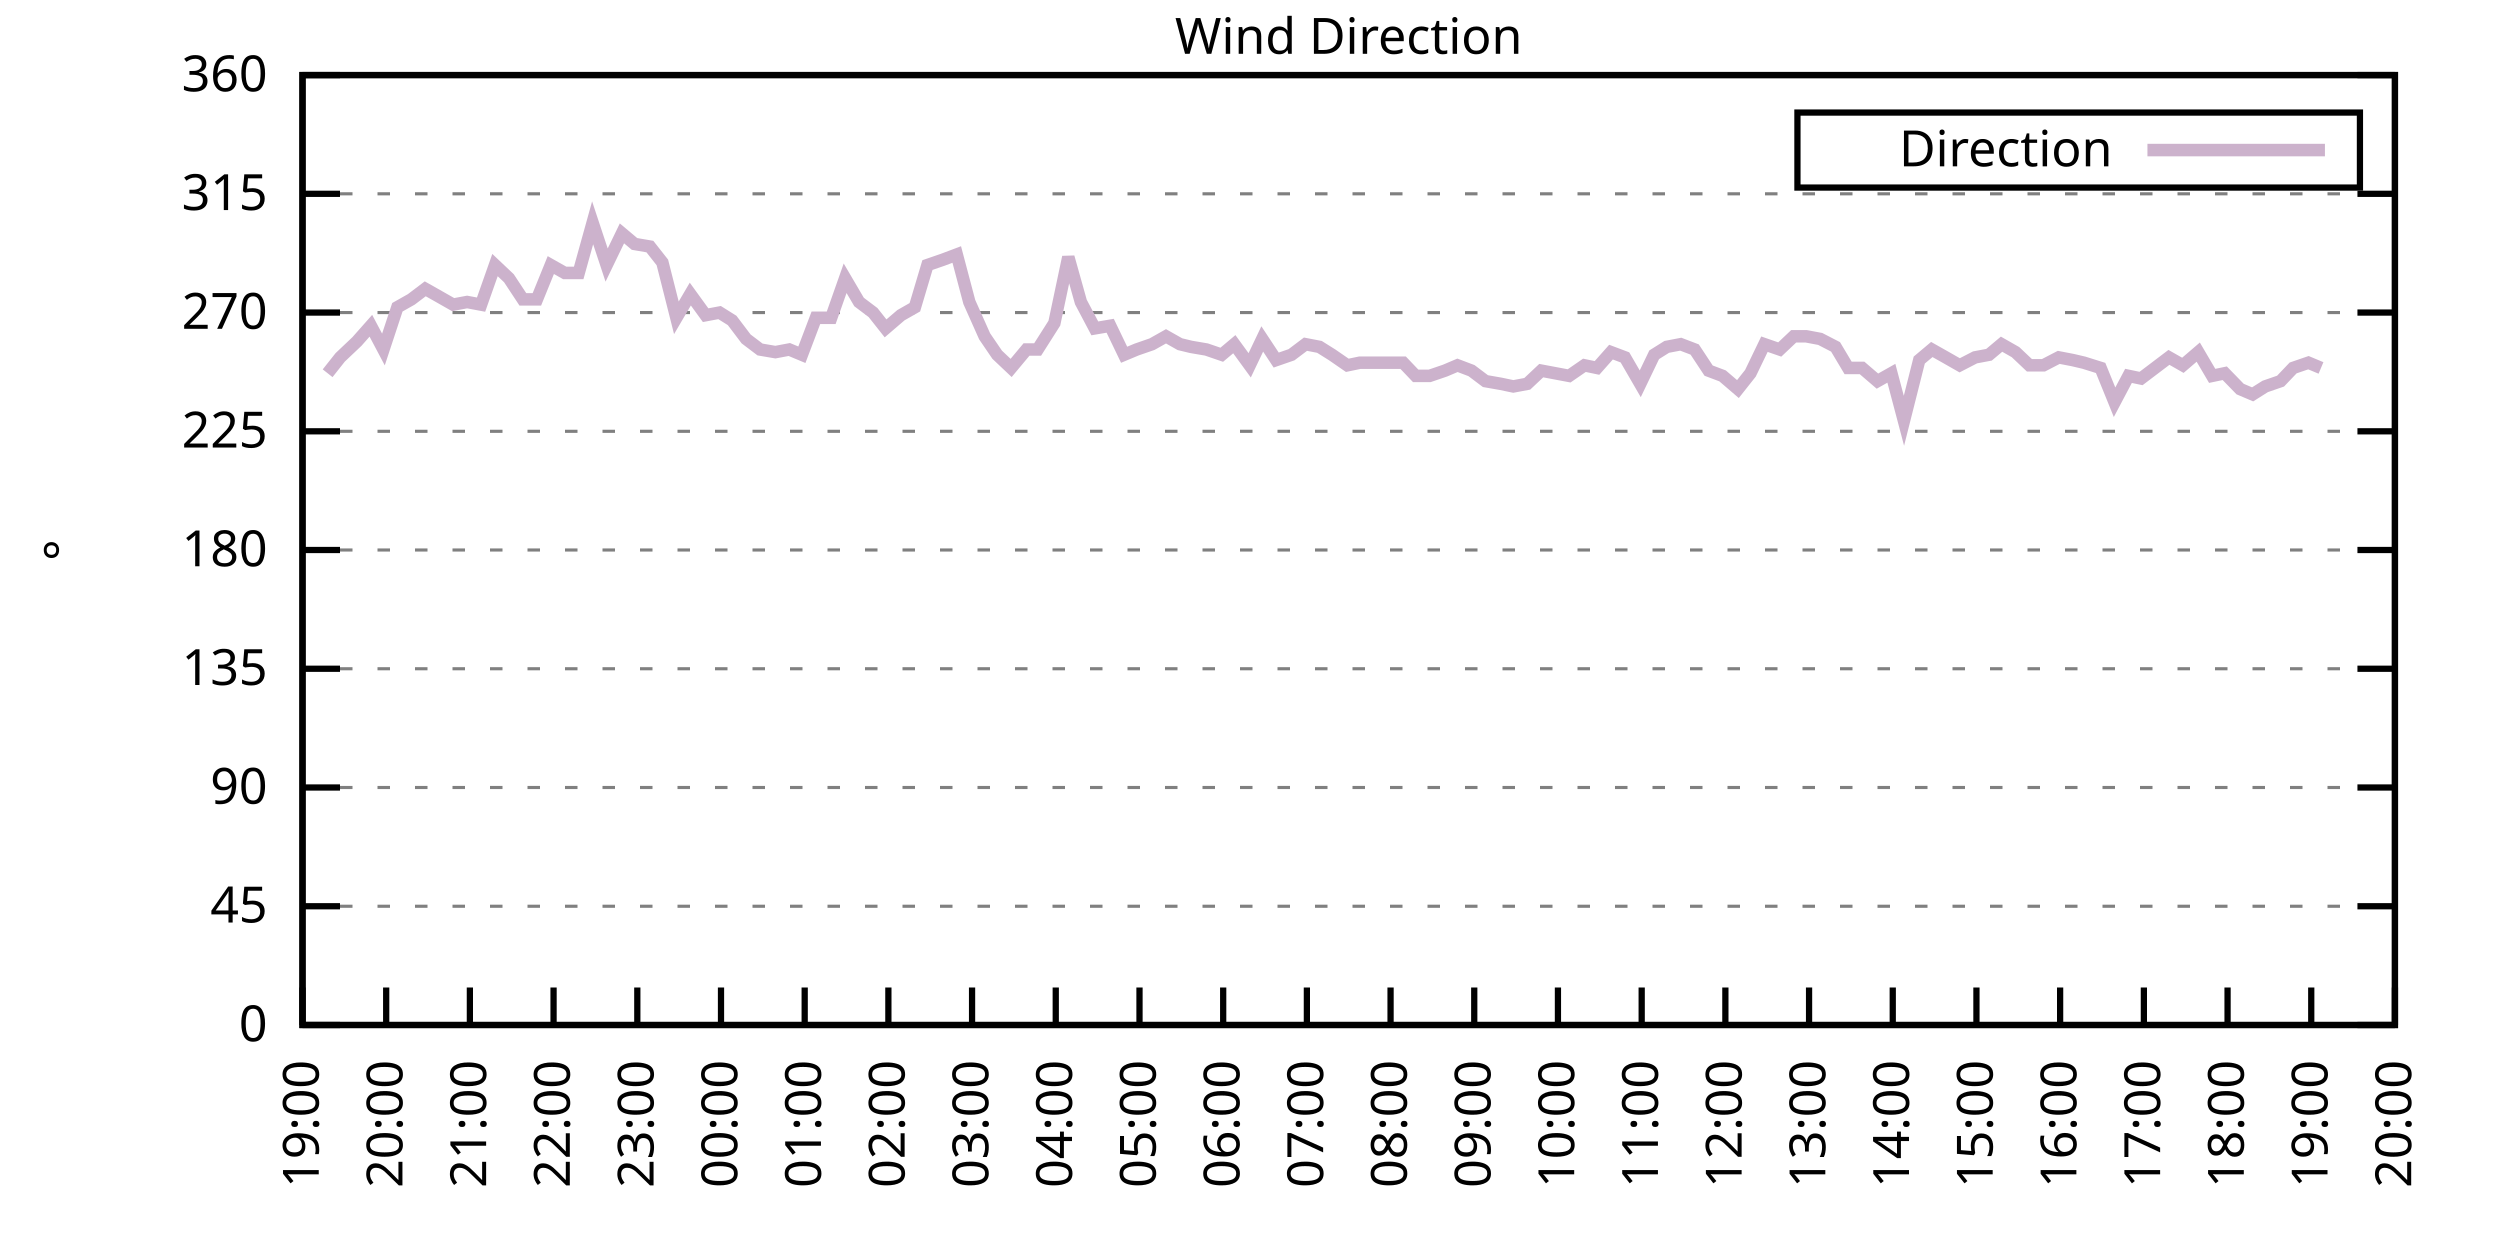
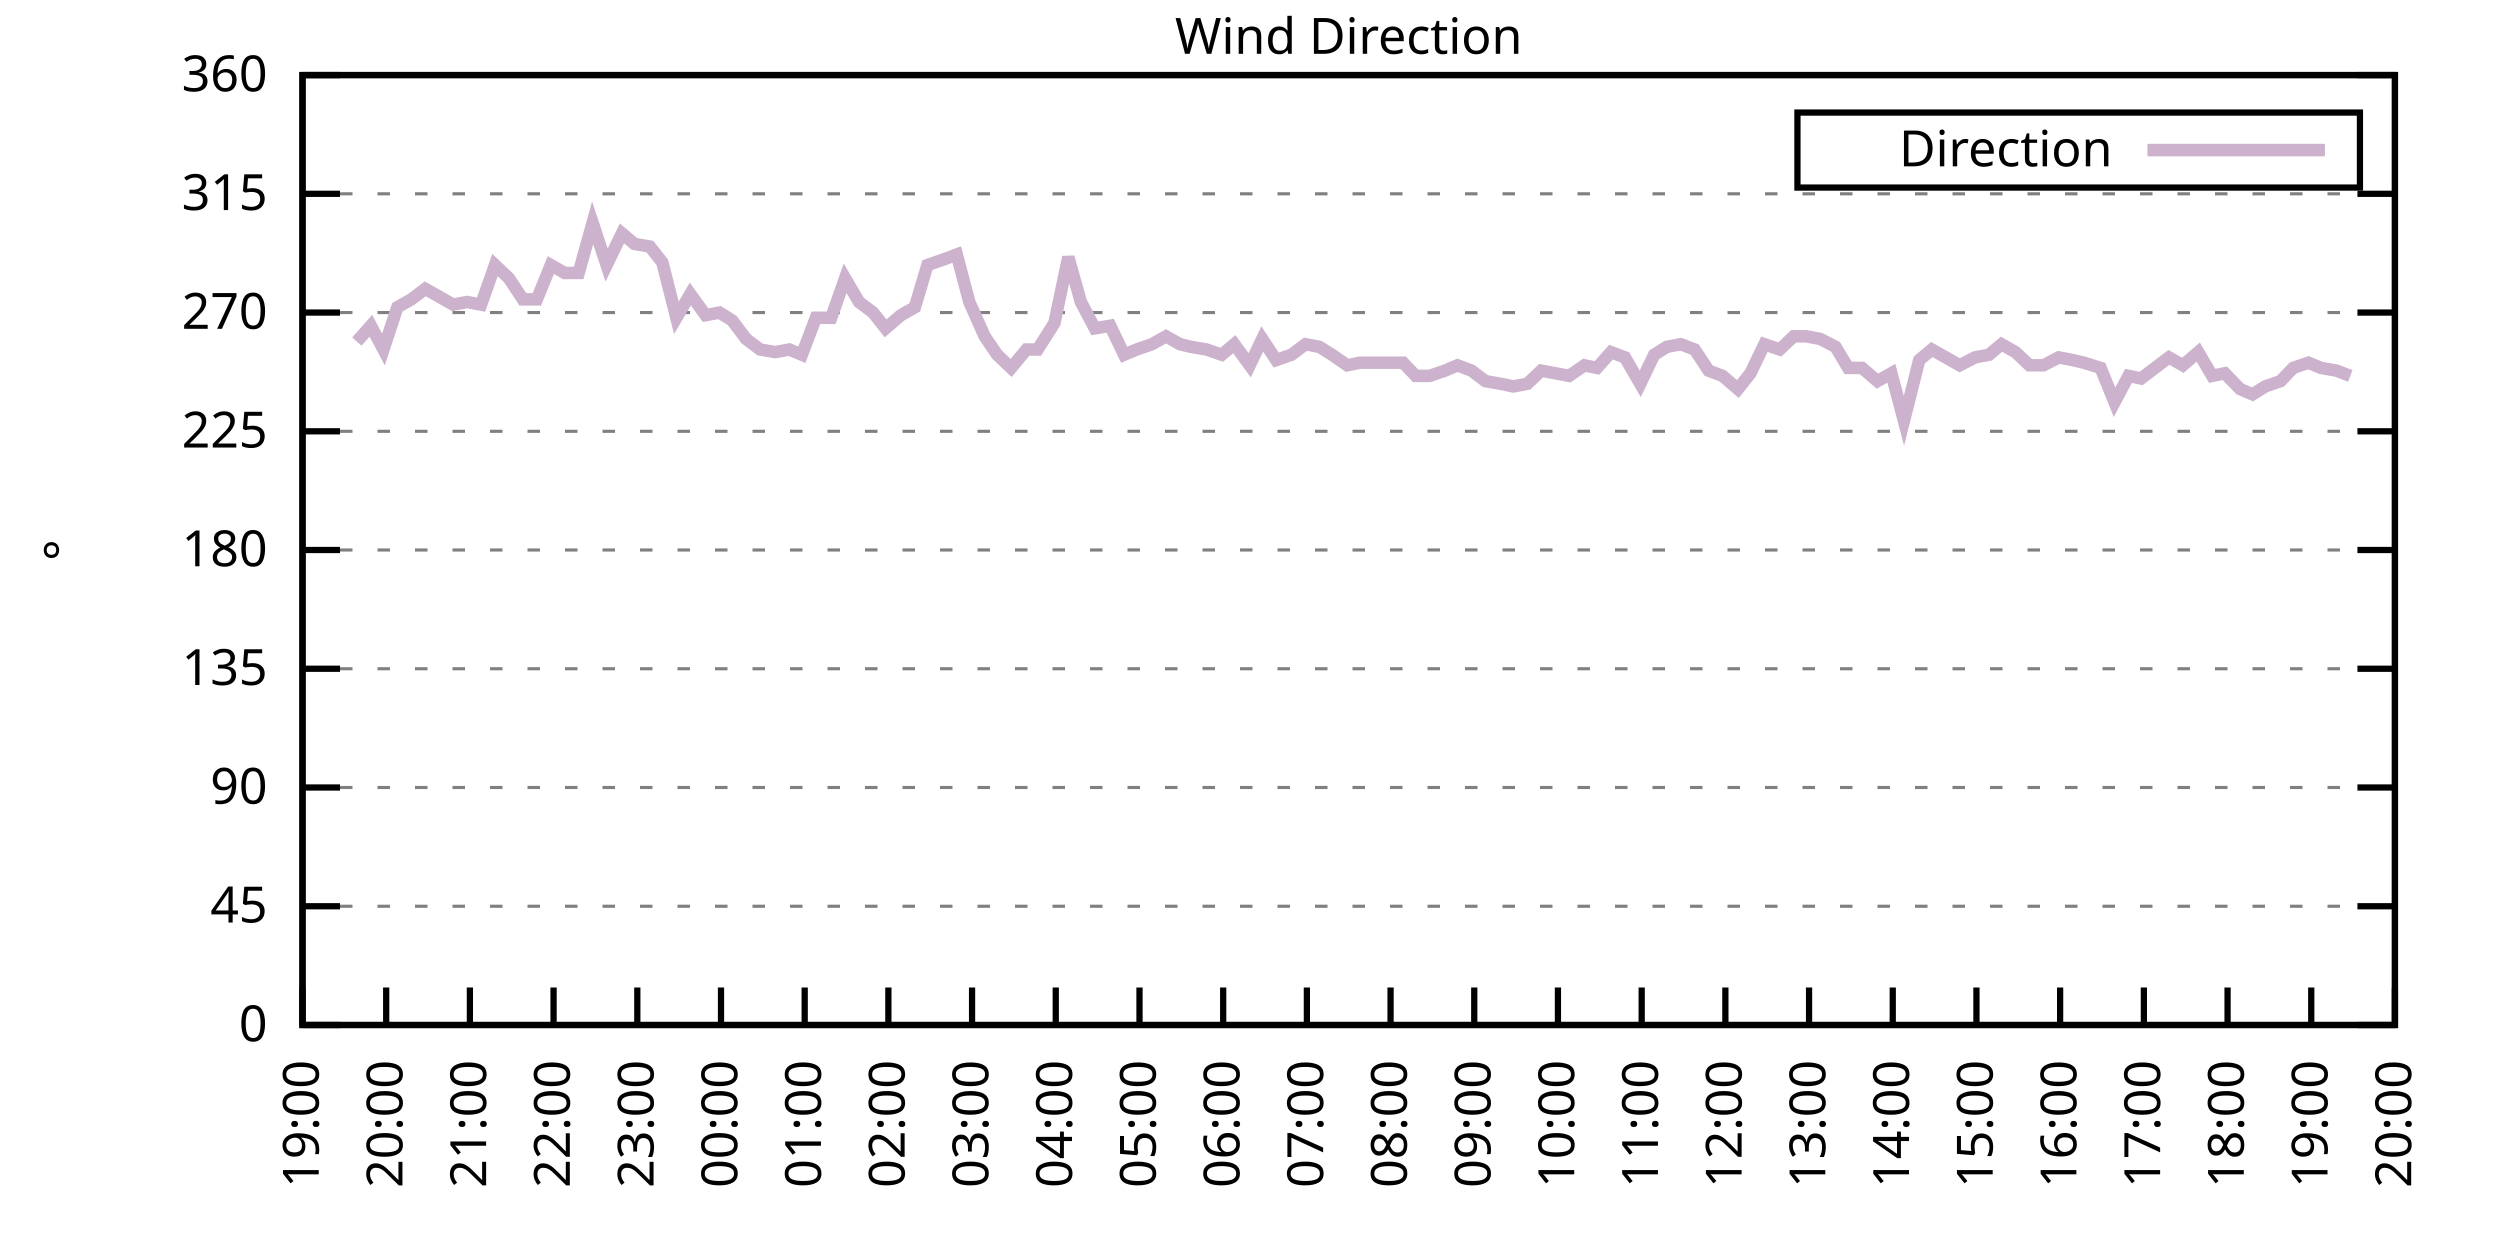
<svg xmlns="http://www.w3.org/2000/svg" xmlns:xlink="http://www.w3.org/1999/xlink" width="400" height="200" viewBox="0 0 400 200">
  <g id="gnuplot_canvas">
    <rect x="0" y="0" width="400" height="200" fill="none" />
    <defs>
      <circle id="gpDot" r="0.5" stroke-width="0.5" stroke="currentColor" />
      <path id="gpPt0" stroke-width="0.333" stroke="currentColor" d="M-1,0 h2 M0,-1 v2" />
      <path id="gpPt1" stroke-width="0.333" stroke="currentColor" d="M-1,-1 L1,1 M1,-1 L-1,1" />
      <path id="gpPt2" stroke-width="0.333" stroke="currentColor" d="M-1,0 L1,0 M0,-1 L0,1 M-1,-1 L1,1 M-1,1 L1,-1" />
      <rect id="gpPt3" stroke-width="0.333" stroke="currentColor" x="-1" y="-1" width="2" height="2" />
      <rect id="gpPt4" stroke-width="0.333" stroke="currentColor" fill="currentColor" x="-1" y="-1" width="2" height="2" />
      <circle id="gpPt5" stroke-width="0.333" stroke="currentColor" cx="0" cy="0" r="1" />
      <use xlink:href="#gpPt5" id="gpPt6" fill="currentColor" stroke="none" />
      <path id="gpPt7" stroke-width="0.333" stroke="currentColor" d="M0,-1.33 L-1.33,0.67 L1.33,0.67 z" />
      <use xlink:href="#gpPt7" id="gpPt8" fill="currentColor" stroke="none" />
      <use xlink:href="#gpPt7" id="gpPt9" stroke="currentColor" transform="rotate(180)" />
      <use xlink:href="#gpPt9" id="gpPt10" fill="currentColor" stroke="none" />
      <use xlink:href="#gpPt3" id="gpPt11" stroke="currentColor" transform="rotate(45)" />
      <use xlink:href="#gpPt11" id="gpPt12" fill="currentColor" stroke="none" />
      <path id="gpPt13" stroke-width="0.333" stroke="currentColor" d="M0,1.330 L1.265,0.411 L0.782,-1.067 L-0.782,-1.076 L-1.265,0.411 z" />
      <use xlink:href="#gpPt13" id="gpPt14" fill="currentColor" stroke="none" />
      <filter id="textbox" filterUnits="objectBoundingBox" x="0" y="0" height="1" width="1">
        <feFlood flood-color="white" flood-opacity="1" result="bgnd" />
        <feComposite in="SourceGraphic" in2="bgnd" operator="atop" />
      </filter>
      <filter id="greybox" filterUnits="objectBoundingBox" x="0" y="0" height="1" width="1">
        <feFlood flood-color="lightgrey" flood-opacity="1" result="grey" />
        <feComposite in="SourceGraphic" in2="grey" operator="atop" />
      </filter>
    </defs>
    <g fill="none" color="white" stroke="currentColor" stroke-width="1.00" stroke-linecap="butt" stroke-linejoin="miter">
</g>
    <g fill="none" color="black" stroke="currentColor" stroke-width="1.00" stroke-linecap="butt" stroke-linejoin="miter">
      <g stroke="none" shape-rendering="crispEdges">
        <polygon fill="rgb(255, 255, 255)" points="48.40,164.00 383.18,164.00 383.18,12.02 48.40,12.02 " />
      </g>
    </g>
    <g fill="none" color="black" stroke="currentColor" stroke-width="1.00" stroke-linecap="butt" stroke-linejoin="miter">
</g>
    <g fill="none" color="black" stroke="black" stroke-width="0.50" stroke-linecap="butt" stroke-linejoin="miter">
</g>
    <g fill="none" color="gray" stroke="currentColor" stroke-width="0.50" stroke-linecap="butt" stroke-linejoin="miter">
      <path stroke="gray" stroke-dasharray="2,4" class="gridline" d="M48.40,164.00 L383.19,164.00  " />
    </g>
    <g fill="none" color="gray" stroke="gray" stroke-width="1.00" stroke-linecap="butt" stroke-linejoin="miter">
</g>
    <g fill="none" color="black" stroke="currentColor" stroke-width="1.00" stroke-linecap="butt" stroke-linejoin="miter">
      <path stroke="black" d="M48.40,164.00 L54.40,164.00 M383.19,164.00 L377.19,164.00  " />
      <g transform="translate(42.80,166.60)" stroke="none" fill="black" font-family="Sans" font-size="8.00" text-anchor="end">
        <text>
          <tspan font-family="Sans"> 0</tspan>
        </text>
      </g>
    </g>
    <g fill="none" color="black" stroke="currentColor" stroke-width="1.00" stroke-linecap="butt" stroke-linejoin="miter">
</g>
    <g fill="none" color="black" stroke="black" stroke-width="0.50" stroke-linecap="butt" stroke-linejoin="miter">
</g>
    <g fill="none" color="gray" stroke="currentColor" stroke-width="0.50" stroke-linecap="butt" stroke-linejoin="miter">
      <path stroke="gray" stroke-dasharray="2,4" class="gridline" d="M48.40,145.00 L383.19,145.00  " />
    </g>
    <g fill="none" color="gray" stroke="gray" stroke-width="1.00" stroke-linecap="butt" stroke-linejoin="miter">
</g>
    <g fill="none" color="black" stroke="currentColor" stroke-width="1.00" stroke-linecap="butt" stroke-linejoin="miter">
      <path stroke="black" d="M48.40,145.00 L54.40,145.00 M383.19,145.00 L377.19,145.00  " />
      <g transform="translate(42.80,147.60)" stroke="none" fill="black" font-family="Sans" font-size="8.00" text-anchor="end">
        <text>
          <tspan font-family="Sans"> 45</tspan>
        </text>
      </g>
    </g>
    <g fill="none" color="black" stroke="currentColor" stroke-width="1.00" stroke-linecap="butt" stroke-linejoin="miter">
</g>
    <g fill="none" color="black" stroke="black" stroke-width="0.50" stroke-linecap="butt" stroke-linejoin="miter">
</g>
    <g fill="none" color="gray" stroke="currentColor" stroke-width="0.50" stroke-linecap="butt" stroke-linejoin="miter">
      <path stroke="gray" stroke-dasharray="2,4" class="gridline" d="M48.40,126.00 L383.19,126.00  " />
    </g>
    <g fill="none" color="gray" stroke="gray" stroke-width="1.00" stroke-linecap="butt" stroke-linejoin="miter">
</g>
    <g fill="none" color="black" stroke="currentColor" stroke-width="1.00" stroke-linecap="butt" stroke-linejoin="miter">
      <path stroke="black" d="M48.40,126.00 L54.40,126.00 M383.19,126.00 L377.19,126.00  " />
      <g transform="translate(42.80,128.60)" stroke="none" fill="black" font-family="Sans" font-size="8.00" text-anchor="end">
        <text>
          <tspan font-family="Sans"> 90</tspan>
        </text>
      </g>
    </g>
    <g fill="none" color="black" stroke="currentColor" stroke-width="1.00" stroke-linecap="butt" stroke-linejoin="miter">
</g>
    <g fill="none" color="black" stroke="black" stroke-width="0.50" stroke-linecap="butt" stroke-linejoin="miter">
</g>
    <g fill="none" color="gray" stroke="currentColor" stroke-width="0.50" stroke-linecap="butt" stroke-linejoin="miter">
      <path stroke="gray" stroke-dasharray="2,4" class="gridline" d="M48.40,107.00 L383.19,107.00  " />
    </g>
    <g fill="none" color="gray" stroke="gray" stroke-width="1.00" stroke-linecap="butt" stroke-linejoin="miter">
</g>
    <g fill="none" color="black" stroke="currentColor" stroke-width="1.00" stroke-linecap="butt" stroke-linejoin="miter">
      <path stroke="black" d="M48.40,107.00 L54.40,107.00 M383.19,107.00 L377.19,107.00  " />
      <g transform="translate(42.80,109.60)" stroke="none" fill="black" font-family="Sans" font-size="8.00" text-anchor="end">
        <text>
          <tspan font-family="Sans"> 135</tspan>
        </text>
      </g>
    </g>
    <g fill="none" color="black" stroke="currentColor" stroke-width="1.00" stroke-linecap="butt" stroke-linejoin="miter">
</g>
    <g fill="none" color="black" stroke="black" stroke-width="0.50" stroke-linecap="butt" stroke-linejoin="miter">
</g>
    <g fill="none" color="gray" stroke="currentColor" stroke-width="0.50" stroke-linecap="butt" stroke-linejoin="miter">
      <path stroke="gray" stroke-dasharray="2,4" class="gridline" d="M48.40,88.00 L383.19,88.00  " />
    </g>
    <g fill="none" color="gray" stroke="gray" stroke-width="1.00" stroke-linecap="butt" stroke-linejoin="miter">
</g>
    <g fill="none" color="black" stroke="currentColor" stroke-width="1.00" stroke-linecap="butt" stroke-linejoin="miter">
      <path stroke="black" d="M48.40,88.00 L54.40,88.00 M383.19,88.00 L377.19,88.00  " />
      <g transform="translate(42.80,90.60)" stroke="none" fill="black" font-family="Sans" font-size="8.00" text-anchor="end">
        <text>
          <tspan font-family="Sans"> 180</tspan>
        </text>
      </g>
    </g>
    <g fill="none" color="black" stroke="currentColor" stroke-width="1.00" stroke-linecap="butt" stroke-linejoin="miter">
</g>
    <g fill="none" color="black" stroke="black" stroke-width="0.50" stroke-linecap="butt" stroke-linejoin="miter">
</g>
    <g fill="none" color="gray" stroke="currentColor" stroke-width="0.50" stroke-linecap="butt" stroke-linejoin="miter">
      <path stroke="gray" stroke-dasharray="2,4" class="gridline" d="M48.40,69.01 L383.19,69.01  " />
    </g>
    <g fill="none" color="gray" stroke="gray" stroke-width="1.00" stroke-linecap="butt" stroke-linejoin="miter">
</g>
    <g fill="none" color="black" stroke="currentColor" stroke-width="1.00" stroke-linecap="butt" stroke-linejoin="miter">
      <path stroke="black" d="M48.40,69.01 L54.40,69.01 M383.19,69.01 L377.19,69.01  " />
      <g transform="translate(42.80,71.61)" stroke="none" fill="black" font-family="Sans" font-size="8.00" text-anchor="end">
        <text>
          <tspan font-family="Sans"> 225</tspan>
        </text>
      </g>
    </g>
    <g fill="none" color="black" stroke="currentColor" stroke-width="1.00" stroke-linecap="butt" stroke-linejoin="miter">
</g>
    <g fill="none" color="black" stroke="black" stroke-width="0.50" stroke-linecap="butt" stroke-linejoin="miter">
</g>
    <g fill="none" color="gray" stroke="currentColor" stroke-width="0.50" stroke-linecap="butt" stroke-linejoin="miter">
      <path stroke="gray" stroke-dasharray="2,4" class="gridline" d="M48.40,50.01 L383.19,50.01  " />
    </g>
    <g fill="none" color="gray" stroke="gray" stroke-width="1.00" stroke-linecap="butt" stroke-linejoin="miter">
</g>
    <g fill="none" color="black" stroke="currentColor" stroke-width="1.00" stroke-linecap="butt" stroke-linejoin="miter">
      <path stroke="black" d="M48.40,50.01 L54.40,50.01 M383.19,50.01 L377.19,50.01  " />
      <g transform="translate(42.80,52.61)" stroke="none" fill="black" font-family="Sans" font-size="8.00" text-anchor="end">
        <text>
          <tspan font-family="Sans"> 270</tspan>
        </text>
      </g>
    </g>
    <g fill="none" color="black" stroke="currentColor" stroke-width="1.00" stroke-linecap="butt" stroke-linejoin="miter">
</g>
    <g fill="none" color="black" stroke="black" stroke-width="0.50" stroke-linecap="butt" stroke-linejoin="miter">
</g>
    <g fill="none" color="gray" stroke="currentColor" stroke-width="0.50" stroke-linecap="butt" stroke-linejoin="miter">
      <path stroke="gray" stroke-dasharray="2,4" class="gridline" d="M48.40,31.01 L383.19,31.01  " />
    </g>
    <g fill="none" color="gray" stroke="gray" stroke-width="1.00" stroke-linecap="butt" stroke-linejoin="miter">
</g>
    <g fill="none" color="black" stroke="currentColor" stroke-width="1.00" stroke-linecap="butt" stroke-linejoin="miter">
      <path stroke="black" d="M48.40,31.01 L54.40,31.01 M383.19,31.01 L377.19,31.01  " />
      <g transform="translate(42.80,33.61)" stroke="none" fill="black" font-family="Sans" font-size="8.00" text-anchor="end">
        <text>
          <tspan font-family="Sans"> 315</tspan>
        </text>
      </g>
    </g>
    <g fill="none" color="black" stroke="currentColor" stroke-width="1.00" stroke-linecap="butt" stroke-linejoin="miter">
</g>
    <g fill="none" color="black" stroke="black" stroke-width="0.50" stroke-linecap="butt" stroke-linejoin="miter">
</g>
    <g fill="none" color="gray" stroke="currentColor" stroke-width="0.50" stroke-linecap="butt" stroke-linejoin="miter">
      <path stroke="gray" stroke-dasharray="2,4" class="gridline" d="M48.40,12.01 L383.19,12.01  " />
    </g>
    <g fill="none" color="gray" stroke="gray" stroke-width="1.00" stroke-linecap="butt" stroke-linejoin="miter">
</g>
    <g fill="none" color="black" stroke="currentColor" stroke-width="1.00" stroke-linecap="butt" stroke-linejoin="miter">
      <path stroke="black" d="M48.40,12.01 L54.40,12.01 M383.19,12.01 L377.19,12.01  " />
      <g transform="translate(42.80,14.61)" stroke="none" fill="black" font-family="Sans" font-size="8.00" text-anchor="end">
        <text>
          <tspan font-family="Sans"> 360</tspan>
        </text>
      </g>
    </g>
    <g fill="none" color="black" stroke="currentColor" stroke-width="1.00" stroke-linecap="butt" stroke-linejoin="miter">
      <path stroke="black" d="M48.40,164.00 L48.40,158.00  " />
      <g transform="translate(51.00,169.60) rotate(270.00)" stroke="none" fill="black" font-family="Sans" font-size="8.00" text-anchor="end">
        <text>
          <tspan font-family="Sans">19:00</tspan>
        </text>
      </g>
    </g>
    <g fill="none" color="black" stroke="currentColor" stroke-width="1.00" stroke-linecap="butt" stroke-linejoin="miter">
      <path stroke="black" d="M61.79,164.00 L61.79,158.00  " />
      <g transform="translate(64.39,169.60) rotate(270.00)" stroke="none" fill="black" font-family="Sans" font-size="8.00" text-anchor="end">
        <text>
          <tspan font-family="Sans">20:00</tspan>
        </text>
      </g>
    </g>
    <g fill="none" color="black" stroke="currentColor" stroke-width="1.00" stroke-linecap="butt" stroke-linejoin="miter">
      <path stroke="black" d="M75.18,164.00 L75.18,158.00  " />
      <g transform="translate(77.78,169.60) rotate(270.00)" stroke="none" fill="black" font-family="Sans" font-size="8.00" text-anchor="end">
        <text>
          <tspan font-family="Sans">21:00</tspan>
        </text>
      </g>
    </g>
    <g fill="none" color="black" stroke="currentColor" stroke-width="1.00" stroke-linecap="butt" stroke-linejoin="miter">
      <path stroke="black" d="M88.57,164.00 L88.57,158.00  " />
      <g transform="translate(91.17,169.60) rotate(270.00)" stroke="none" fill="black" font-family="Sans" font-size="8.00" text-anchor="end">
        <text>
          <tspan font-family="Sans">22:00</tspan>
        </text>
      </g>
    </g>
    <g fill="none" color="black" stroke="currentColor" stroke-width="1.00" stroke-linecap="butt" stroke-linejoin="miter">
      <path stroke="black" d="M101.97,164.00 L101.97,158.00  " />
      <g transform="translate(104.57,169.60) rotate(270.00)" stroke="none" fill="black" font-family="Sans" font-size="8.00" text-anchor="end">
        <text>
          <tspan font-family="Sans">23:00</tspan>
        </text>
      </g>
    </g>
    <g fill="none" color="black" stroke="currentColor" stroke-width="1.00" stroke-linecap="butt" stroke-linejoin="miter">
      <path stroke="black" d="M115.36,164.00 L115.36,158.00  " />
      <g transform="translate(117.96,169.60) rotate(270.00)" stroke="none" fill="black" font-family="Sans" font-size="8.00" text-anchor="end">
        <text>
          <tspan font-family="Sans">00:00</tspan>
        </text>
      </g>
    </g>
    <g fill="none" color="black" stroke="currentColor" stroke-width="1.00" stroke-linecap="butt" stroke-linejoin="miter">
      <path stroke="black" d="M128.75,164.00 L128.75,158.00  " />
      <g transform="translate(131.35,169.60) rotate(270.00)" stroke="none" fill="black" font-family="Sans" font-size="8.00" text-anchor="end">
        <text>
          <tspan font-family="Sans">01:00</tspan>
        </text>
      </g>
    </g>
    <g fill="none" color="black" stroke="currentColor" stroke-width="1.00" stroke-linecap="butt" stroke-linejoin="miter">
      <path stroke="black" d="M142.14,164.00 L142.14,158.00  " />
      <g transform="translate(144.74,169.60) rotate(270.00)" stroke="none" fill="black" font-family="Sans" font-size="8.00" text-anchor="end">
        <text>
          <tspan font-family="Sans">02:00</tspan>
        </text>
      </g>
    </g>
    <g fill="none" color="black" stroke="currentColor" stroke-width="1.00" stroke-linecap="butt" stroke-linejoin="miter">
      <path stroke="black" d="M155.53,164.00 L155.53,158.00  " />
      <g transform="translate(158.13,169.60) rotate(270.00)" stroke="none" fill="black" font-family="Sans" font-size="8.00" text-anchor="end">
        <text>
          <tspan font-family="Sans">03:00</tspan>
        </text>
      </g>
    </g>
    <g fill="none" color="black" stroke="currentColor" stroke-width="1.00" stroke-linecap="butt" stroke-linejoin="miter">
      <path stroke="black" d="M168.92,164.00 L168.92,158.00  " />
      <g transform="translate(171.52,169.60) rotate(270.00)" stroke="none" fill="black" font-family="Sans" font-size="8.00" text-anchor="end">
        <text>
          <tspan font-family="Sans">04:00</tspan>
        </text>
      </g>
    </g>
    <g fill="none" color="black" stroke="currentColor" stroke-width="1.00" stroke-linecap="butt" stroke-linejoin="miter">
      <path stroke="black" d="M182.32,164.00 L182.32,158.00  " />
      <g transform="translate(184.92,169.60) rotate(270.00)" stroke="none" fill="black" font-family="Sans" font-size="8.00" text-anchor="end">
        <text>
          <tspan font-family="Sans">05:00</tspan>
        </text>
      </g>
    </g>
    <g fill="none" color="black" stroke="currentColor" stroke-width="1.00" stroke-linecap="butt" stroke-linejoin="miter">
      <path stroke="black" d="M195.71,164.00 L195.71,158.00  " />
      <g transform="translate(198.31,169.60) rotate(270.00)" stroke="none" fill="black" font-family="Sans" font-size="8.00" text-anchor="end">
        <text>
          <tspan font-family="Sans">06:00</tspan>
        </text>
      </g>
    </g>
    <g fill="none" color="black" stroke="currentColor" stroke-width="1.00" stroke-linecap="butt" stroke-linejoin="miter">
      <path stroke="black" d="M209.10,164.00 L209.10,158.00  " />
      <g transform="translate(211.70,169.60) rotate(270.00)" stroke="none" fill="black" font-family="Sans" font-size="8.00" text-anchor="end">
        <text>
          <tspan font-family="Sans">07:00</tspan>
        </text>
      </g>
    </g>
    <g fill="none" color="black" stroke="currentColor" stroke-width="1.00" stroke-linecap="butt" stroke-linejoin="miter">
      <path stroke="black" d="M222.49,164.00 L222.49,158.00  " />
      <g transform="translate(225.09,169.60) rotate(270.00)" stroke="none" fill="black" font-family="Sans" font-size="8.00" text-anchor="end">
        <text>
          <tspan font-family="Sans">08:00</tspan>
        </text>
      </g>
    </g>
    <g fill="none" color="black" stroke="currentColor" stroke-width="1.00" stroke-linecap="butt" stroke-linejoin="miter">
      <path stroke="black" d="M235.88,164.00 L235.88,158.00  " />
      <g transform="translate(238.48,169.60) rotate(270.00)" stroke="none" fill="black" font-family="Sans" font-size="8.00" text-anchor="end">
        <text>
          <tspan font-family="Sans">09:00</tspan>
        </text>
      </g>
    </g>
    <g fill="none" color="black" stroke="currentColor" stroke-width="1.00" stroke-linecap="butt" stroke-linejoin="miter">
      <path stroke="black" d="M249.27,164.00 L249.27,158.00  " />
      <g transform="translate(251.87,169.60) rotate(270.00)" stroke="none" fill="black" font-family="Sans" font-size="8.00" text-anchor="end">
        <text>
          <tspan font-family="Sans">10:00</tspan>
        </text>
      </g>
    </g>
    <g fill="none" color="black" stroke="currentColor" stroke-width="1.00" stroke-linecap="butt" stroke-linejoin="miter">
      <path stroke="black" d="M262.67,164.00 L262.67,158.00  " />
      <g transform="translate(265.27,169.60) rotate(270.00)" stroke="none" fill="black" font-family="Sans" font-size="8.00" text-anchor="end">
        <text>
          <tspan font-family="Sans">11:00</tspan>
        </text>
      </g>
    </g>
    <g fill="none" color="black" stroke="currentColor" stroke-width="1.00" stroke-linecap="butt" stroke-linejoin="miter">
      <path stroke="black" d="M276.06,164.00 L276.06,158.00  " />
      <g transform="translate(278.66,169.60) rotate(270.00)" stroke="none" fill="black" font-family="Sans" font-size="8.00" text-anchor="end">
        <text>
          <tspan font-family="Sans">12:00</tspan>
        </text>
      </g>
    </g>
    <g fill="none" color="black" stroke="currentColor" stroke-width="1.00" stroke-linecap="butt" stroke-linejoin="miter">
      <path stroke="black" d="M289.45,164.00 L289.45,158.00  " />
      <g transform="translate(292.05,169.60) rotate(270.00)" stroke="none" fill="black" font-family="Sans" font-size="8.00" text-anchor="end">
        <text>
          <tspan font-family="Sans">13:00</tspan>
        </text>
      </g>
    </g>
    <g fill="none" color="black" stroke="currentColor" stroke-width="1.00" stroke-linecap="butt" stroke-linejoin="miter">
      <path stroke="black" d="M302.84,164.00 L302.84,158.00  " />
      <g transform="translate(305.44,169.60) rotate(270.00)" stroke="none" fill="black" font-family="Sans" font-size="8.00" text-anchor="end">
        <text>
          <tspan font-family="Sans">14:00</tspan>
        </text>
      </g>
    </g>
    <g fill="none" color="black" stroke="currentColor" stroke-width="1.00" stroke-linecap="butt" stroke-linejoin="miter">
      <path stroke="black" d="M316.23,164.00 L316.23,158.00  " />
      <g transform="translate(318.83,169.60) rotate(270.00)" stroke="none" fill="black" font-family="Sans" font-size="8.00" text-anchor="end">
        <text>
          <tspan font-family="Sans">15:00</tspan>
        </text>
      </g>
    </g>
    <g fill="none" color="black" stroke="currentColor" stroke-width="1.00" stroke-linecap="butt" stroke-linejoin="miter">
      <path stroke="black" d="M329.62,164.00 L329.62,158.00  " />
      <g transform="translate(332.22,169.60) rotate(270.00)" stroke="none" fill="black" font-family="Sans" font-size="8.00" text-anchor="end">
        <text>
          <tspan font-family="Sans">16:00</tspan>
        </text>
      </g>
    </g>
    <g fill="none" color="black" stroke="currentColor" stroke-width="1.00" stroke-linecap="butt" stroke-linejoin="miter">
      <path stroke="black" d="M343.02,164.00 L343.02,158.00  " />
      <g transform="translate(345.62,169.60) rotate(270.00)" stroke="none" fill="black" font-family="Sans" font-size="8.00" text-anchor="end">
        <text>
          <tspan font-family="Sans">17:00</tspan>
        </text>
      </g>
    </g>
    <g fill="none" color="black" stroke="currentColor" stroke-width="1.00" stroke-linecap="butt" stroke-linejoin="miter">
      <path stroke="black" d="M356.41,164.00 L356.41,158.00  " />
      <g transform="translate(359.01,169.60) rotate(270.00)" stroke="none" fill="black" font-family="Sans" font-size="8.00" text-anchor="end">
        <text>
          <tspan font-family="Sans">18:00</tspan>
        </text>
      </g>
    </g>
    <g fill="none" color="black" stroke="currentColor" stroke-width="1.00" stroke-linecap="butt" stroke-linejoin="miter">
      <path stroke="black" d="M369.80,164.00 L369.80,158.00  " />
      <g transform="translate(372.40,169.60) rotate(270.00)" stroke="none" fill="black" font-family="Sans" font-size="8.00" text-anchor="end">
        <text>
          <tspan font-family="Sans">19:00</tspan>
        </text>
      </g>
    </g>
    <g fill="none" color="black" stroke="currentColor" stroke-width="1.00" stroke-linecap="butt" stroke-linejoin="miter">
      <path stroke="black" d="M383.19,164.00 L383.19,158.00  " />
      <g transform="translate(385.79,169.60) rotate(270.00)" stroke="none" fill="black" font-family="Sans" font-size="8.00" text-anchor="end">
        <text>
          <tspan font-family="Sans">20:00</tspan>
        </text>
      </g>
    </g>
    <g fill="none" color="black" stroke="currentColor" stroke-width="1.00" stroke-linecap="butt" stroke-linejoin="miter">
</g>
    <g fill="none" color="black" stroke="currentColor" stroke-width="1.00" stroke-linecap="butt" stroke-linejoin="miter">
      <path stroke="black" d="M48.40,12.01 L48.40,164.00 L383.19,164.00 L383.19,12.01 L48.40,12.01 Z  " />
    </g>
    <g fill="none" color="black" stroke="currentColor" stroke-width="1.00" stroke-linecap="butt" stroke-linejoin="miter">
</g>
    <g fill="none" color="black" stroke="currentColor" stroke-width="1.00" stroke-linecap="butt" stroke-linejoin="miter">
      <path stroke="black" d="M287.59,30.01 L287.59,18.01 L377.59,18.01 L377.59,30.01 L287.59,30.01 Z  " />
    </g>
    <g id="Wind_direction_plot_1">
      <g fill="none" color="white" stroke="black" stroke-width="2.00" stroke-linecap="butt" stroke-linejoin="miter">
</g>
      <g fill="none" color="black" stroke="currentColor" stroke-width="2.00" stroke-linecap="butt" stroke-linejoin="miter">
        <g transform="translate(337.99,26.61)" stroke="none" fill="black" font-family="Sans" font-size="8.00" text-anchor="end">
          <text>
            <tspan font-family="Sans">Direction</tspan>
          </text>
        </g>
      </g>
      <g fill="none" color="black" stroke="currentColor" stroke-width="2.00" stroke-linecap="butt" stroke-linejoin="miter">
-         <path stroke="rgb(204, 178, 204)" d="M343.59,24.01 L371.99,24.01 M52.42,59.72 L54.43,57.18 L57.10,54.65 L59.34,52.12 L61.35,55.92 L63.58,49.16   L65.81,47.90 L68.04,46.21 L70.27,47.47 L72.50,48.74 L74.74,48.32 L76.97,48.74 L79.20,42.41 L81.43,44.52   L83.66,47.90 L85.90,47.90 L88.13,42.41 L90.36,43.67 L92.59,43.67 L94.82,35.65 L97.06,42.41 L99.51,37.34   L101.52,39.03 L103.98,39.45 L105.98,41.99 L108.22,50.85 L110.45,47.05 L112.90,50.43 L115.13,50.01 L117.14,51.27   L119.38,54.23 L121.61,55.92 L124.06,56.34 L126.29,55.92 L128.30,56.76 L130.54,50.85 L132.99,50.85 L135.22,44.52   L137.45,48.32 L139.69,50.01 L141.69,52.54 L144.15,50.43 L146.38,49.16 L148.39,42.41 L150.85,41.56 L153.08,40.72   L155.09,48.32 L157.54,53.81 L159.55,56.76 L161.78,58.87 L164.24,55.92 L166.02,55.92 L168.70,51.70 L170.93,41.14   L172.94,48.32 L175.17,52.54 L177.63,52.12 L179.86,56.76 L181.87,55.92 L184.32,55.07 L186.56,53.81 L188.79,55.07   L190.57,55.50 L193.03,55.92 L195.48,56.76 L197.49,55.07 L199.95,58.45 L201.96,54.23 L204.19,57.61 L206.64,56.76   L208.88,55.07 L211.11,55.50 L213.12,56.76 L215.57,58.45 L217.58,58.03 L220.04,58.03 L222.27,58.03 L224.50,58.03   L226.51,60.14 L228.74,60.14 L231.20,59.30 L233.20,58.45 L235.44,59.30 L237.67,60.98 L240.12,61.41 L242.13,61.83   L244.36,61.41 L246.60,59.30 L248.83,59.72 L251.06,60.14 L253.51,58.45 L255.52,58.87 L257.76,56.34 L259.99,57.18   L262.44,61.41 L264.67,56.76 L266.68,55.50 L268.92,55.07 L271.15,55.92 L273.38,59.30 L275.61,60.14 L278.07,62.25   L280.07,59.72 L282.31,55.07 L284.76,55.92 L286.99,53.81 L289.00,53.81 L291.23,54.23 L293.69,55.50 L295.70,58.87   L297.93,58.87 L300.39,60.98 L302.62,59.72 L304.63,67.32 L307.08,57.61 L309.09,55.92 L311.32,57.18 L313.55,58.45   L316.01,57.18 L318.24,56.76 L320.25,55.07 L322.48,56.34 L324.71,58.45 L326.95,58.45 L329.40,57.18 L331.63,57.61   L333.42,58.03 L336.10,58.87 L338.33,64.36 L340.56,60.14 L342.57,60.56 L344.80,58.87 L347.03,57.18 L349.26,58.45   L351.72,56.34 L353.95,60.14 L355.96,59.72 L358.42,62.25 L360.42,63.10 L362.43,61.83 L364.89,60.98 L366.90,58.87   L369.35,58.03 L371.36,58.87  " />
+         <path stroke="rgb(204, 178, 204)" d="M343.59,24.01 L371.99,24.01 M57.10,54.65 L59.34,52.12 L61.35,55.92 L63.58,49.16 L65.81,47.90 L68.04,46.21   L70.27,47.47 L72.50,48.74 L74.74,48.32 L76.97,48.74 L79.20,42.41 L81.43,44.52 L83.66,47.90 L85.90,47.90   L88.13,42.41 L90.36,43.67 L92.59,43.67 L94.82,35.65 L97.06,42.41 L99.51,37.34 L101.52,39.03 L103.98,39.45   L105.98,41.99 L108.22,50.85 L110.45,47.05 L112.90,50.43 L115.13,50.01 L117.14,51.27 L119.38,54.23 L121.61,55.92   L124.06,56.34 L126.29,55.92 L128.30,56.76 L130.54,50.85 L132.99,50.85 L135.22,44.52 L137.45,48.32 L139.69,50.01   L141.69,52.54 L144.15,50.43 L146.38,49.16 L148.39,42.41 L150.85,41.56 L153.08,40.72 L155.09,48.32 L157.54,53.81   L159.55,56.76 L161.78,58.87 L164.24,55.92 L166.02,55.92 L168.70,51.70 L170.93,41.14 L172.94,48.32 L175.17,52.54   L177.63,52.12 L179.86,56.76 L181.87,55.92 L184.32,55.07 L186.56,53.81 L188.79,55.07 L190.57,55.50 L193.03,55.92   L195.48,56.76 L197.49,55.07 L199.95,58.45 L201.96,54.23 L204.19,57.61 L206.64,56.76 L208.88,55.07 L211.11,55.50   L213.12,56.76 L215.57,58.45 L217.58,58.03 L220.04,58.03 L222.27,58.03 L224.50,58.03 L226.51,60.14 L228.74,60.14   L231.20,59.30 L233.20,58.45 L235.44,59.30 L237.67,60.98 L240.12,61.41 L242.13,61.83 L244.36,61.41 L246.60,59.30   L248.83,59.72 L251.06,60.14 L253.51,58.45 L255.52,58.87 L257.76,56.34 L259.99,57.18 L262.44,61.41 L264.67,56.76   L266.68,55.50 L268.92,55.07 L271.15,55.92 L273.38,59.30 L275.61,60.14 L278.07,62.25 L280.07,59.72 L282.31,55.07   L284.76,55.92 L286.99,53.81 L289.00,53.81 L291.23,54.23 L293.69,55.50 L295.70,58.87 L297.93,58.87 L300.39,60.98   L302.62,59.72 L304.63,67.32 L307.08,57.61 L309.09,55.92 L311.32,57.18 L313.55,58.45 L316.01,57.18 L318.24,56.76   L320.25,55.07 L322.48,56.34 L324.71,58.45 L326.95,58.45 L329.40,57.18 L331.63,57.61 L333.42,58.03 L336.10,58.87   L338.33,64.36 L340.56,60.14 L342.57,60.56 L344.80,58.87 L347.03,57.18 L349.26,58.45 L351.72,56.34 L353.95,60.14   L355.96,59.72 L358.42,62.25 L360.42,63.10 L362.43,61.83 L364.89,60.98 L366.90,58.87 L369.35,58.03 L371.36,58.87   L373.82,59.30 L376.05,60.14  " />
      </g>
    </g>
    <g fill="none" color="black" stroke="currentColor" stroke-width="2.00" stroke-linecap="butt" stroke-linejoin="miter">
</g>
    <g fill="none" color="black" stroke="black" stroke-width="1.00" stroke-linecap="butt" stroke-linejoin="miter">
</g>
    <g fill="none" color="black" stroke="currentColor" stroke-width="1.00" stroke-linecap="butt" stroke-linejoin="miter">
      <path stroke="black" d="M48.40,12.01 L48.40,164.00 L383.19,164.00 L383.19,12.01 L48.40,12.01 Z  " />
      <g transform="translate(12.80,88.01) rotate(270.00)" stroke="none" fill="black" font-family="Sans" font-size="8.00" text-anchor="middle">
        <text>
          <tspan font-family="Sans">°</tspan>
        </text>
      </g>
    </g>
    <g fill="none" color="black" stroke="currentColor" stroke-width="1.00" stroke-linecap="butt" stroke-linejoin="miter">
</g>
    <g fill="none" color="black" stroke="currentColor" stroke-width="1.00" stroke-linecap="butt" stroke-linejoin="miter">
      <g transform="translate(215.79,8.61)" stroke="none" fill="black" font-family="Sans" font-size="8.00" text-anchor="middle">
        <text>
          <tspan font-family="Sans">Wind Direction</tspan>
        </text>
      </g>
    </g>
    <g fill="none" color="black" stroke="currentColor" stroke-width="1.00" stroke-linecap="butt" stroke-linejoin="miter">
</g>
  </g>
</svg>
